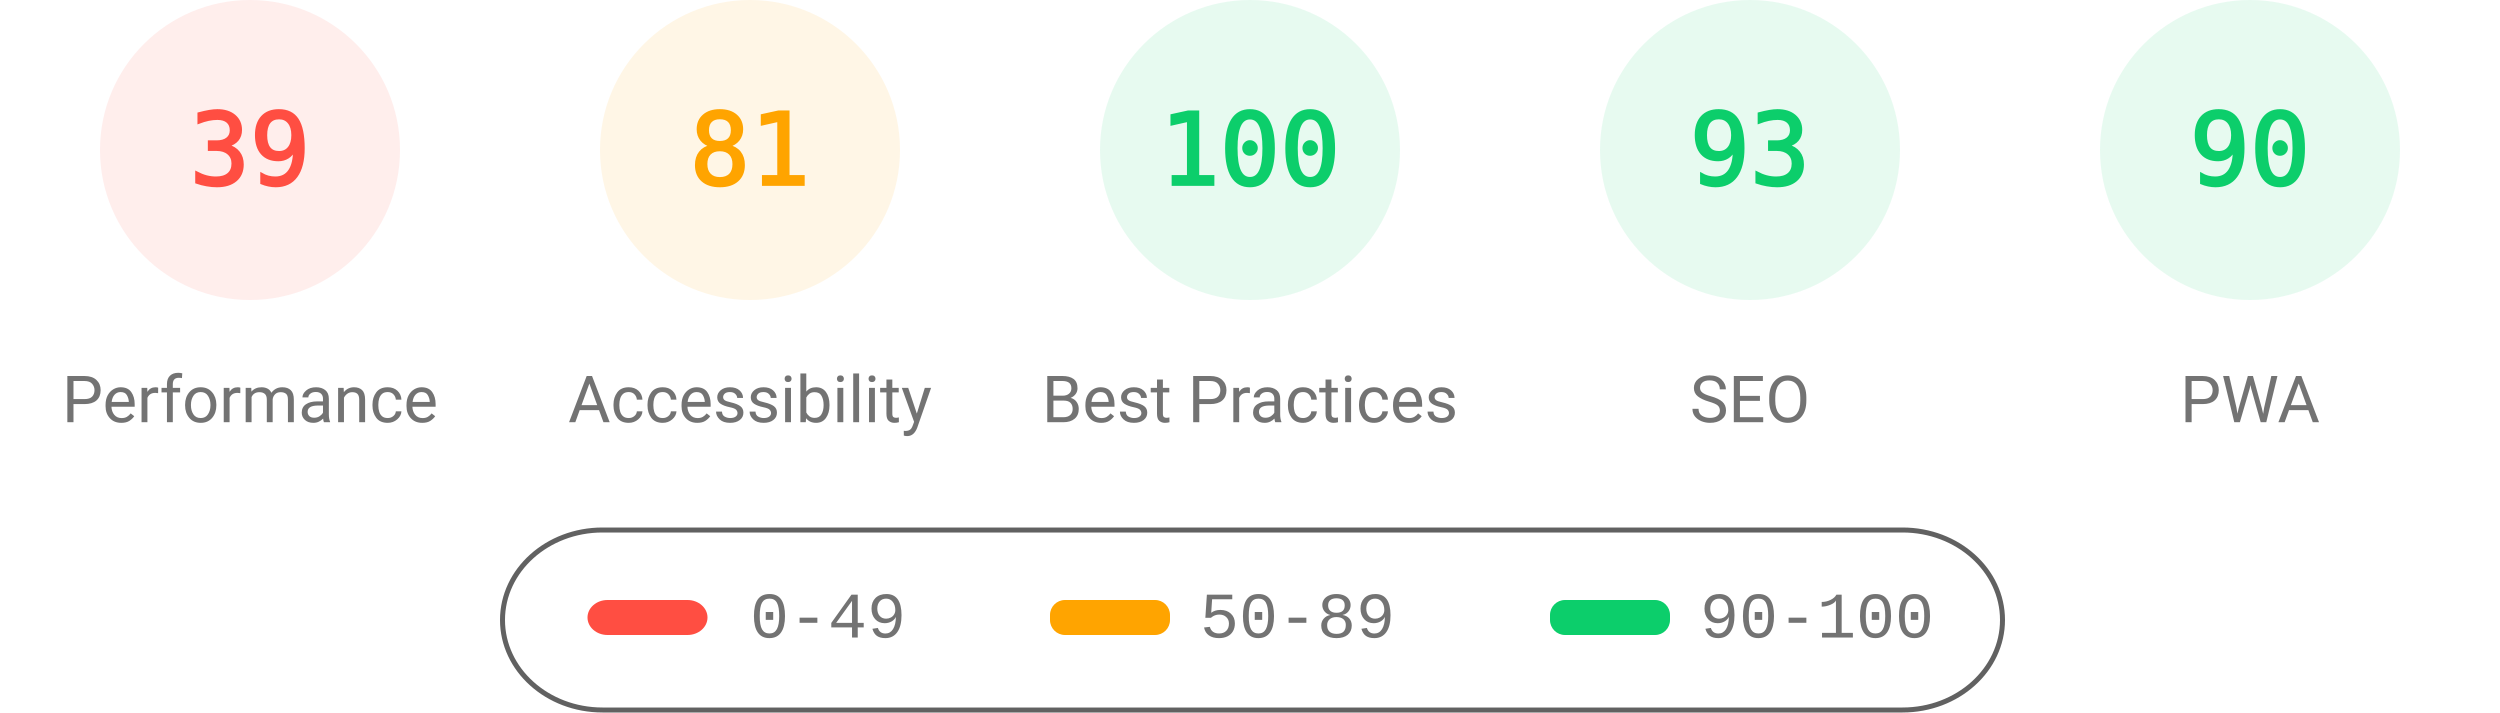
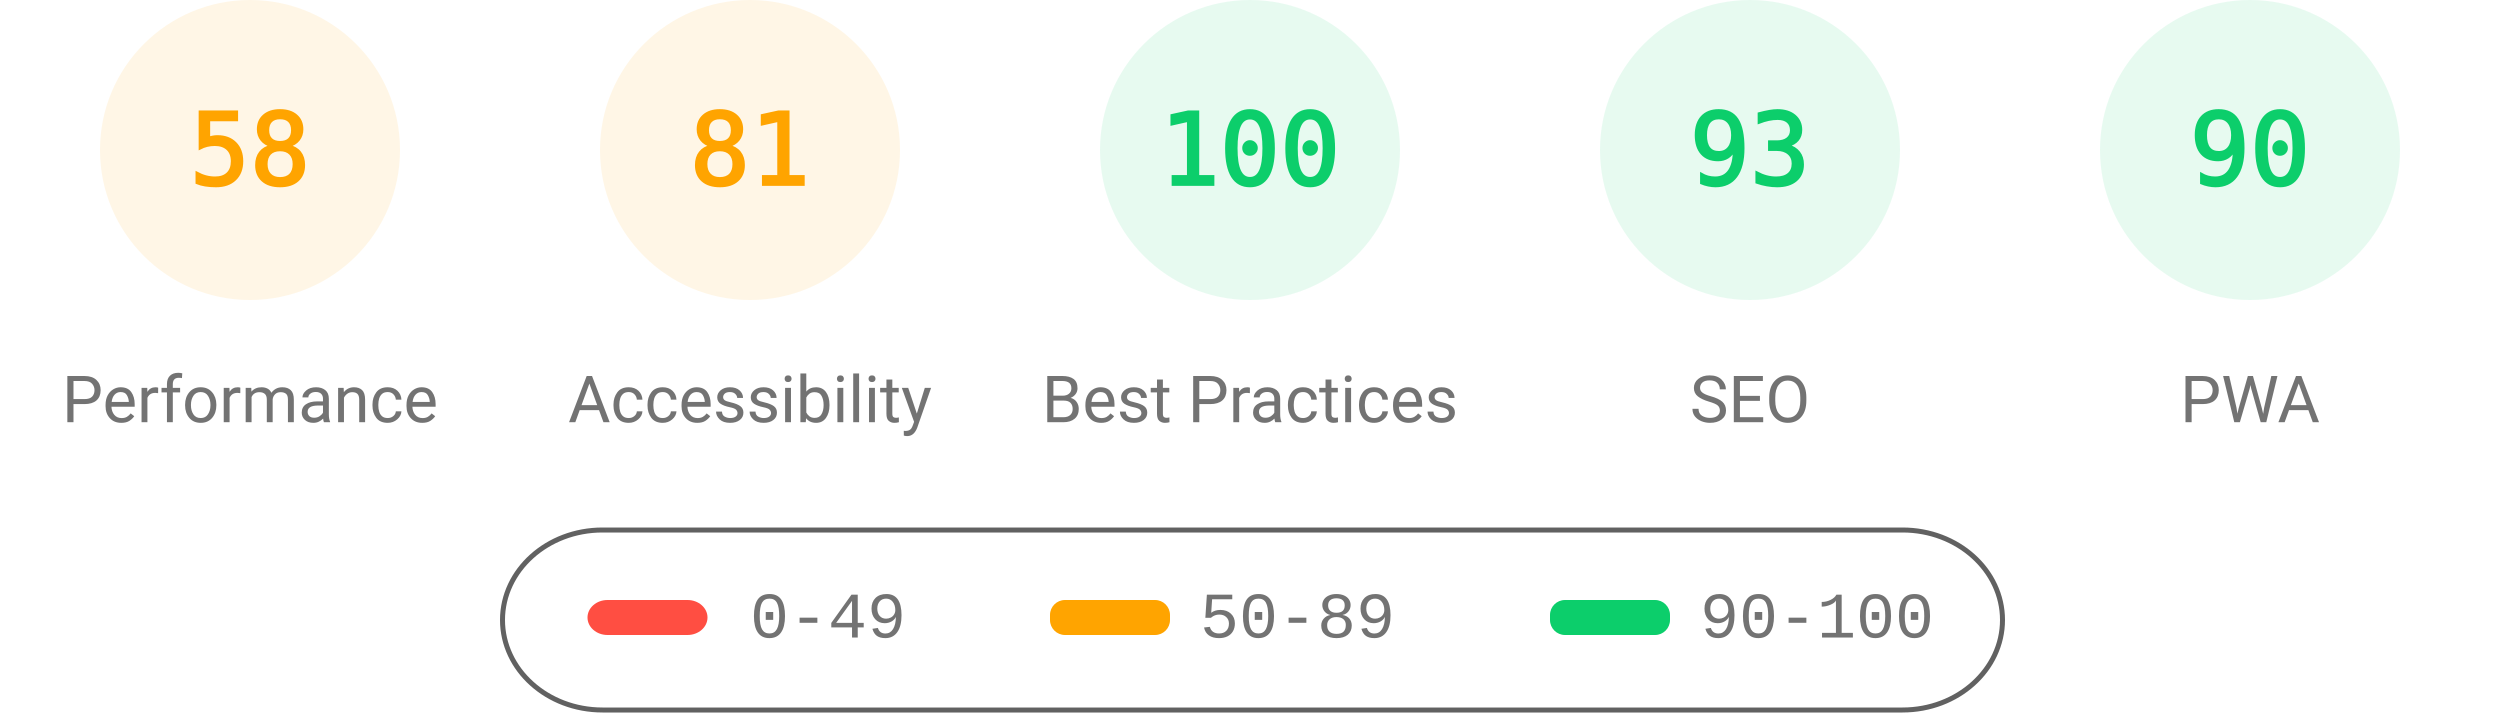
<svg xmlns="http://www.w3.org/2000/svg" fill="none" width="1000" height="285">
  <style>.gauge-base{opacity:.1}.gauge-arc{fill:none;animation-delay:250ms;stroke-linecap:round;transform:rotate(-90deg);transform-origin:100px 60px;animation:load-gauge 1s ease forwards}.guage-text{font-size:40px;font-family:monospace;text-align:center}.guage-red{color:#ff4e42;fill:#ff4e42;stroke:#ff4e42}.guage-orange{color:#ffa400;fill:#ffa400;stroke:#ffa400}.guage-green{color:#0cce6b;fill:#0cce6b;stroke:#0cce6b}.guage-undefined{color:#5c5c5c;fill:#5c5c5c;stroke:#5c5c5c}.guage-title{color:#737373;fill:#737373;stroke:none;font-size:26px;line-height:26px;font-family:Roboto,Halvetica,Arial,sans-serif}@keyframes load-gauge{from{stroke-dasharray:0 352.858}}</style>
-   <svg class="guage-div guage-perf guage-red" viewBox="0 0 200 200" width="200" height="200">
+   <svg class="guage-div guage-perf guage-orange" viewBox="0 0 200 200" width="200" height="200">
    <circle class="gauge-base" r="56" cx="100" cy="60" stroke-width="8" />
-     <circle class="gauge-arc guage-arc-1" r="56" cx="100" cy="60" stroke-width="8" style="stroke-dasharray:137.225,351.858" />
-     <text class="guage-text" x="100" y="60" alignment-baseline="central" dominant-baseline="central" text-anchor="middle">39</text>
+     <circle class="gauge-arc guage-arc-1" r="56" cx="100" cy="60" stroke-width="8" style="stroke-dasharray:204.078,351.858" />
+     <text class="guage-text" x="100" y="60" alignment-baseline="central" dominant-baseline="central" text-anchor="middle">58</text>
    <text class="guage-title" x="100" y="160" alignment-baseline="central" dominant-baseline="central" text-anchor="middle">Performance</text>
  </svg>
  <svg class="guage-div guage-acc guage-orange" viewBox="0 0 200 200" width="200" height="200" x="200">
    <circle class="gauge-base" r="56" cx="100" cy="60" stroke-width="8" />
    <circle class="gauge-arc guage-arc-2" r="56" cx="100" cy="60" stroke-width="8" style="stroke-dasharray:285.005,351.858" />
    <text class="guage-text" x="100" y="60" alignment-baseline="central" dominant-baseline="central" text-anchor="middle">81</text>
    <text class="guage-title" x="100" y="160" alignment-baseline="central" dominant-baseline="central" text-anchor="middle">Accessibility</text>
  </svg>
  <svg class="guage-div guage-best guage-green" viewBox="0 0 200 200" width="200" height="200" x="400">
    <circle class="gauge-base" r="56" cx="100" cy="60" stroke-width="8" />
    <circle class="gauge-arc guage-arc-3" r="56" cx="100" cy="60" stroke-width="8" style="stroke-dasharray:351.858,351.858" />
    <text class="guage-text" x="100" y="60" alignment-baseline="central" dominant-baseline="central" text-anchor="middle">100</text>
    <text class="guage-title" x="100" y="160" alignment-baseline="central" dominant-baseline="central" text-anchor="middle">Best Practices</text>
  </svg>
  <svg class="guage-div guage-seo guage-green" viewBox="0 0 200 200" width="200" height="200" x="600">
    <circle class="gauge-base" r="56" cx="100" cy="60" stroke-width="8" />
    <circle class="gauge-arc guage-arc-4" r="56" cx="100" cy="60" stroke-width="8" style="stroke-dasharray:327.228,351.858" />
    <text class="guage-text" x="100" y="60" alignment-baseline="central" dominant-baseline="central" text-anchor="middle">93</text>
    <text class="guage-title" x="100" y="160" alignment-baseline="central" dominant-baseline="central" text-anchor="middle">SEO</text>
  </svg>
  <svg class="guage-div guage-pwa guage-green" viewBox="0 0 200 200" width="200" height="200" x="800">
    <circle class="gauge-base" r="56" cx="100" cy="60" stroke-width="8" />
    <circle class="gauge-arc guage-arc-4" r="56" cx="100" cy="60" stroke-width="8" style="stroke-dasharray:316.672,351.858" />
    <text class="guage-text" x="100" y="60" alignment-baseline="central" dominant-baseline="central" text-anchor="middle">90</text>
    <text class="guage-title" x="100" y="160" alignment-baseline="central" dominant-baseline="central" text-anchor="middle">PWA</text>
  </svg>
  <svg width="604" height="76" x="200" y="210">
    <path fill="none" id="canvas_background" d="M-1-1h604v80H-1z" />
    <rect fill-opacity="0" stroke="#616161" stroke-width="2" rx="40" id="svg_2" height="72" width="600" y="2" x="1" fill="#000" />
    <rect stroke="#000" rx="8" id="svg_3" height="14" width="48" y="30" x="35" stroke-opacity="null" stroke-width="0" fill="#ff4e42" />
    <rect stroke="#000" rx="6" id="svg_4" height="14" width="48" y="30" x="220" stroke-opacity="null" stroke-width="0" fill="#ffa400" />
    <rect stroke="#000" rx="6" id="svg_5" height="14" width="48" y="30" x="420" stroke-opacity="null" stroke-width="0" fill="#0cce6b" />
    <text xml:space="preserve" text-anchor="start" font-family="'Courier New', Courier, monospace" font-size="26" id="svg_6" y="45" x="100" stroke-opacity="null" stroke-width="0" stroke="#000" fill="#737373">0-49</text>
    <text xml:space="preserve" text-anchor="start" font-family="'Courier New', Courier, monospace" font-size="26" id="svg_7" y="45" x="280" stroke-opacity="null" stroke-width="0" stroke="#000" fill="#737373">50-89</text>
    <text xml:space="preserve" text-anchor="start" font-family="'Courier New', Courier, monospace" font-size="26" id="svg_8" y="45" x="480" stroke-opacity="null" stroke-width="0" stroke="#000" fill="#737373">90-100</text>
  </svg>
</svg>
